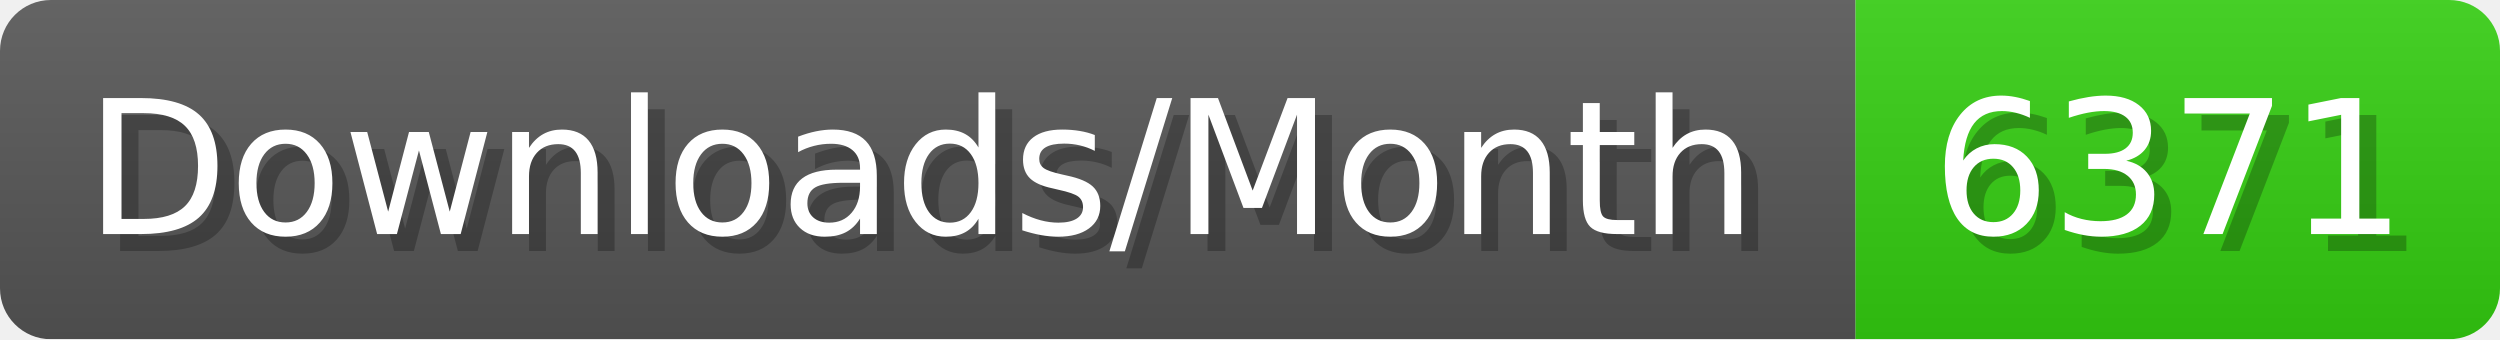
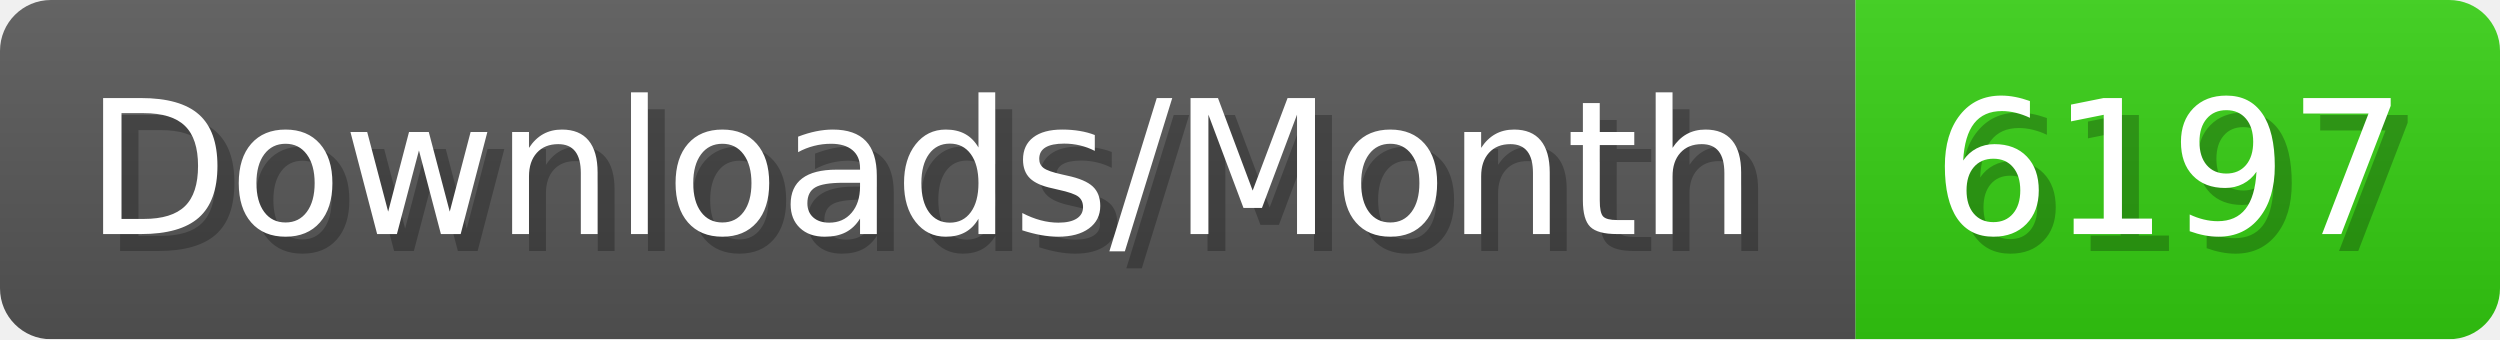
- <svg xmlns="http://www.w3.org/2000/svg" width="147.4" height="20" viewBox="0 0 1474 200" role="img" aria-label="Downloads/Month: 6371">
+ <svg xmlns="http://www.w3.org/2000/svg" width="147.4" height="20" viewBox="0 0 1474 200" role="img" aria-label="Downloads/Month: 6197">
  <linearGradient id="YlXUI" x2="0" y2="100%">
    <stop offset="0" stop-opacity=".1" stop-color="#EEE" />
    <stop offset="1" stop-opacity=".1" />
  </linearGradient>
  <mask id="JHhop">
    <rect width="1474" height="200" rx="30" fill="#FFF" />
  </mask>
  <g mask="url(#JHhop)">
    <rect width="1094" height="200" fill="#555" />
    <rect width="380" height="200" fill="#3C1" x="1094" />
    <rect width="1474" height="200" fill="url(#YlXUI)" />
  </g>
  <g aria-hidden="true" fill="#fff" text-anchor="start" font-family="Verdana,DejaVu Sans,sans-serif" font-size="110">
    <text x="60" y="148" textLength="994" fill="#000" opacity="0.25">Downloads/Month</text>
    <text x="50" y="138" textLength="994">Downloads/Month</text>
-     <text x="1149" y="148" textLength="280" fill="#000" opacity="0.25">6371</text>
-     <text x="1139" y="138" textLength="280">6371</text>
+     <text x="1149" y="148" textLength="280" fill="#000" opacity="0.25">6197</text>
+     <text x="1139" y="138" textLength="280">6197</text>
  </g>
</svg>
